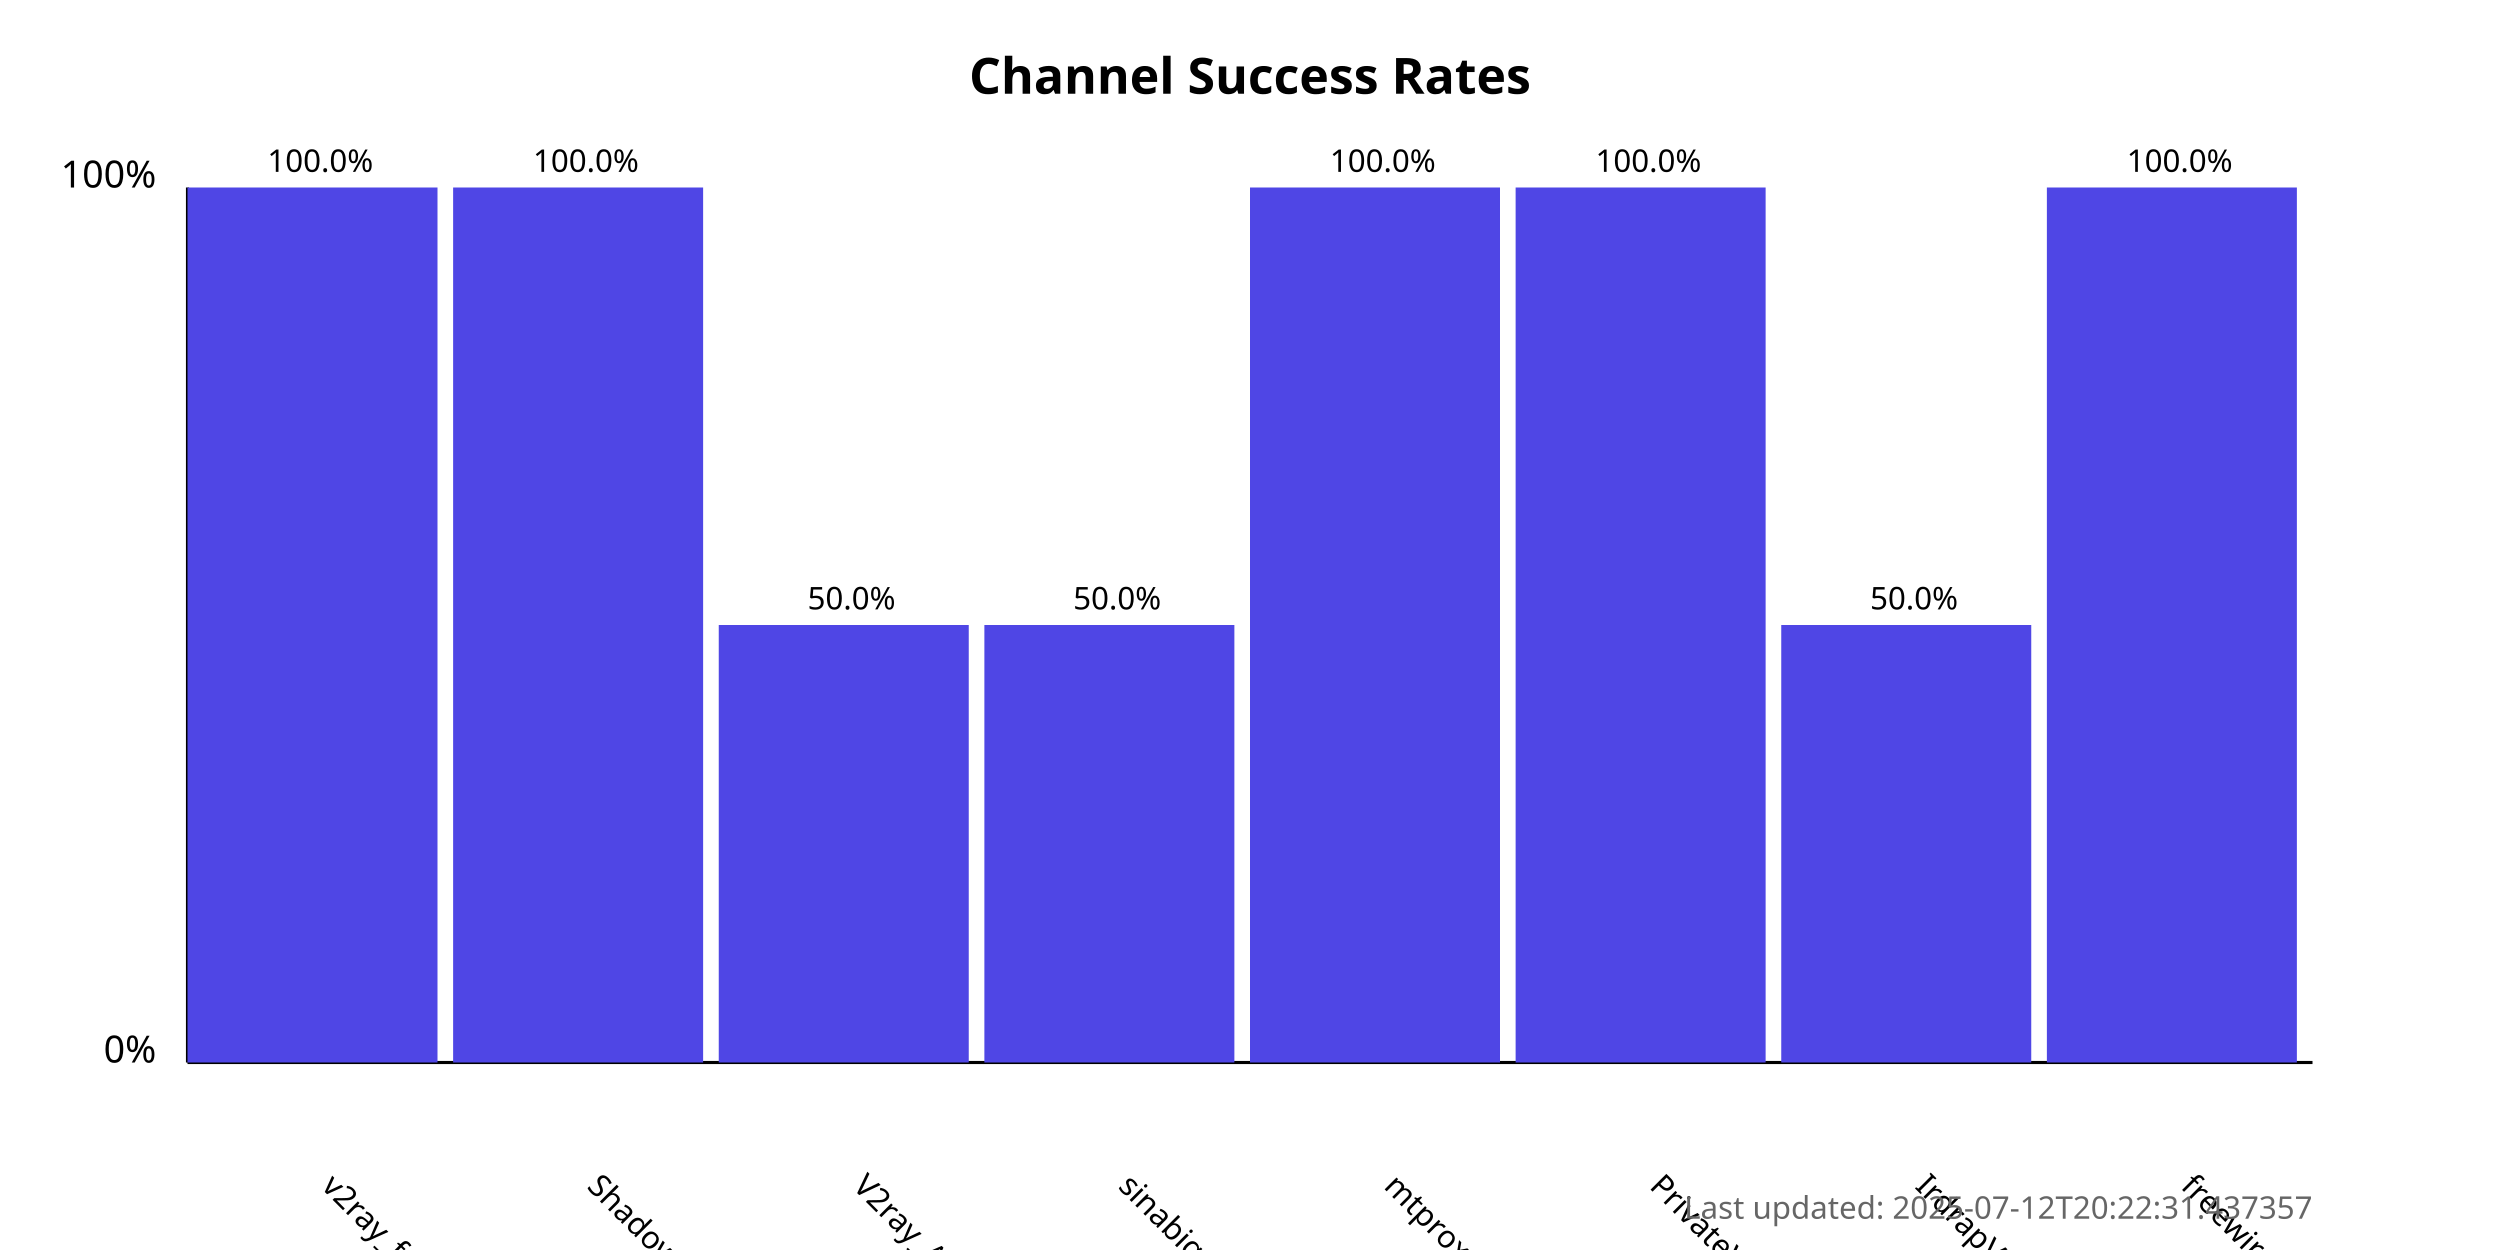
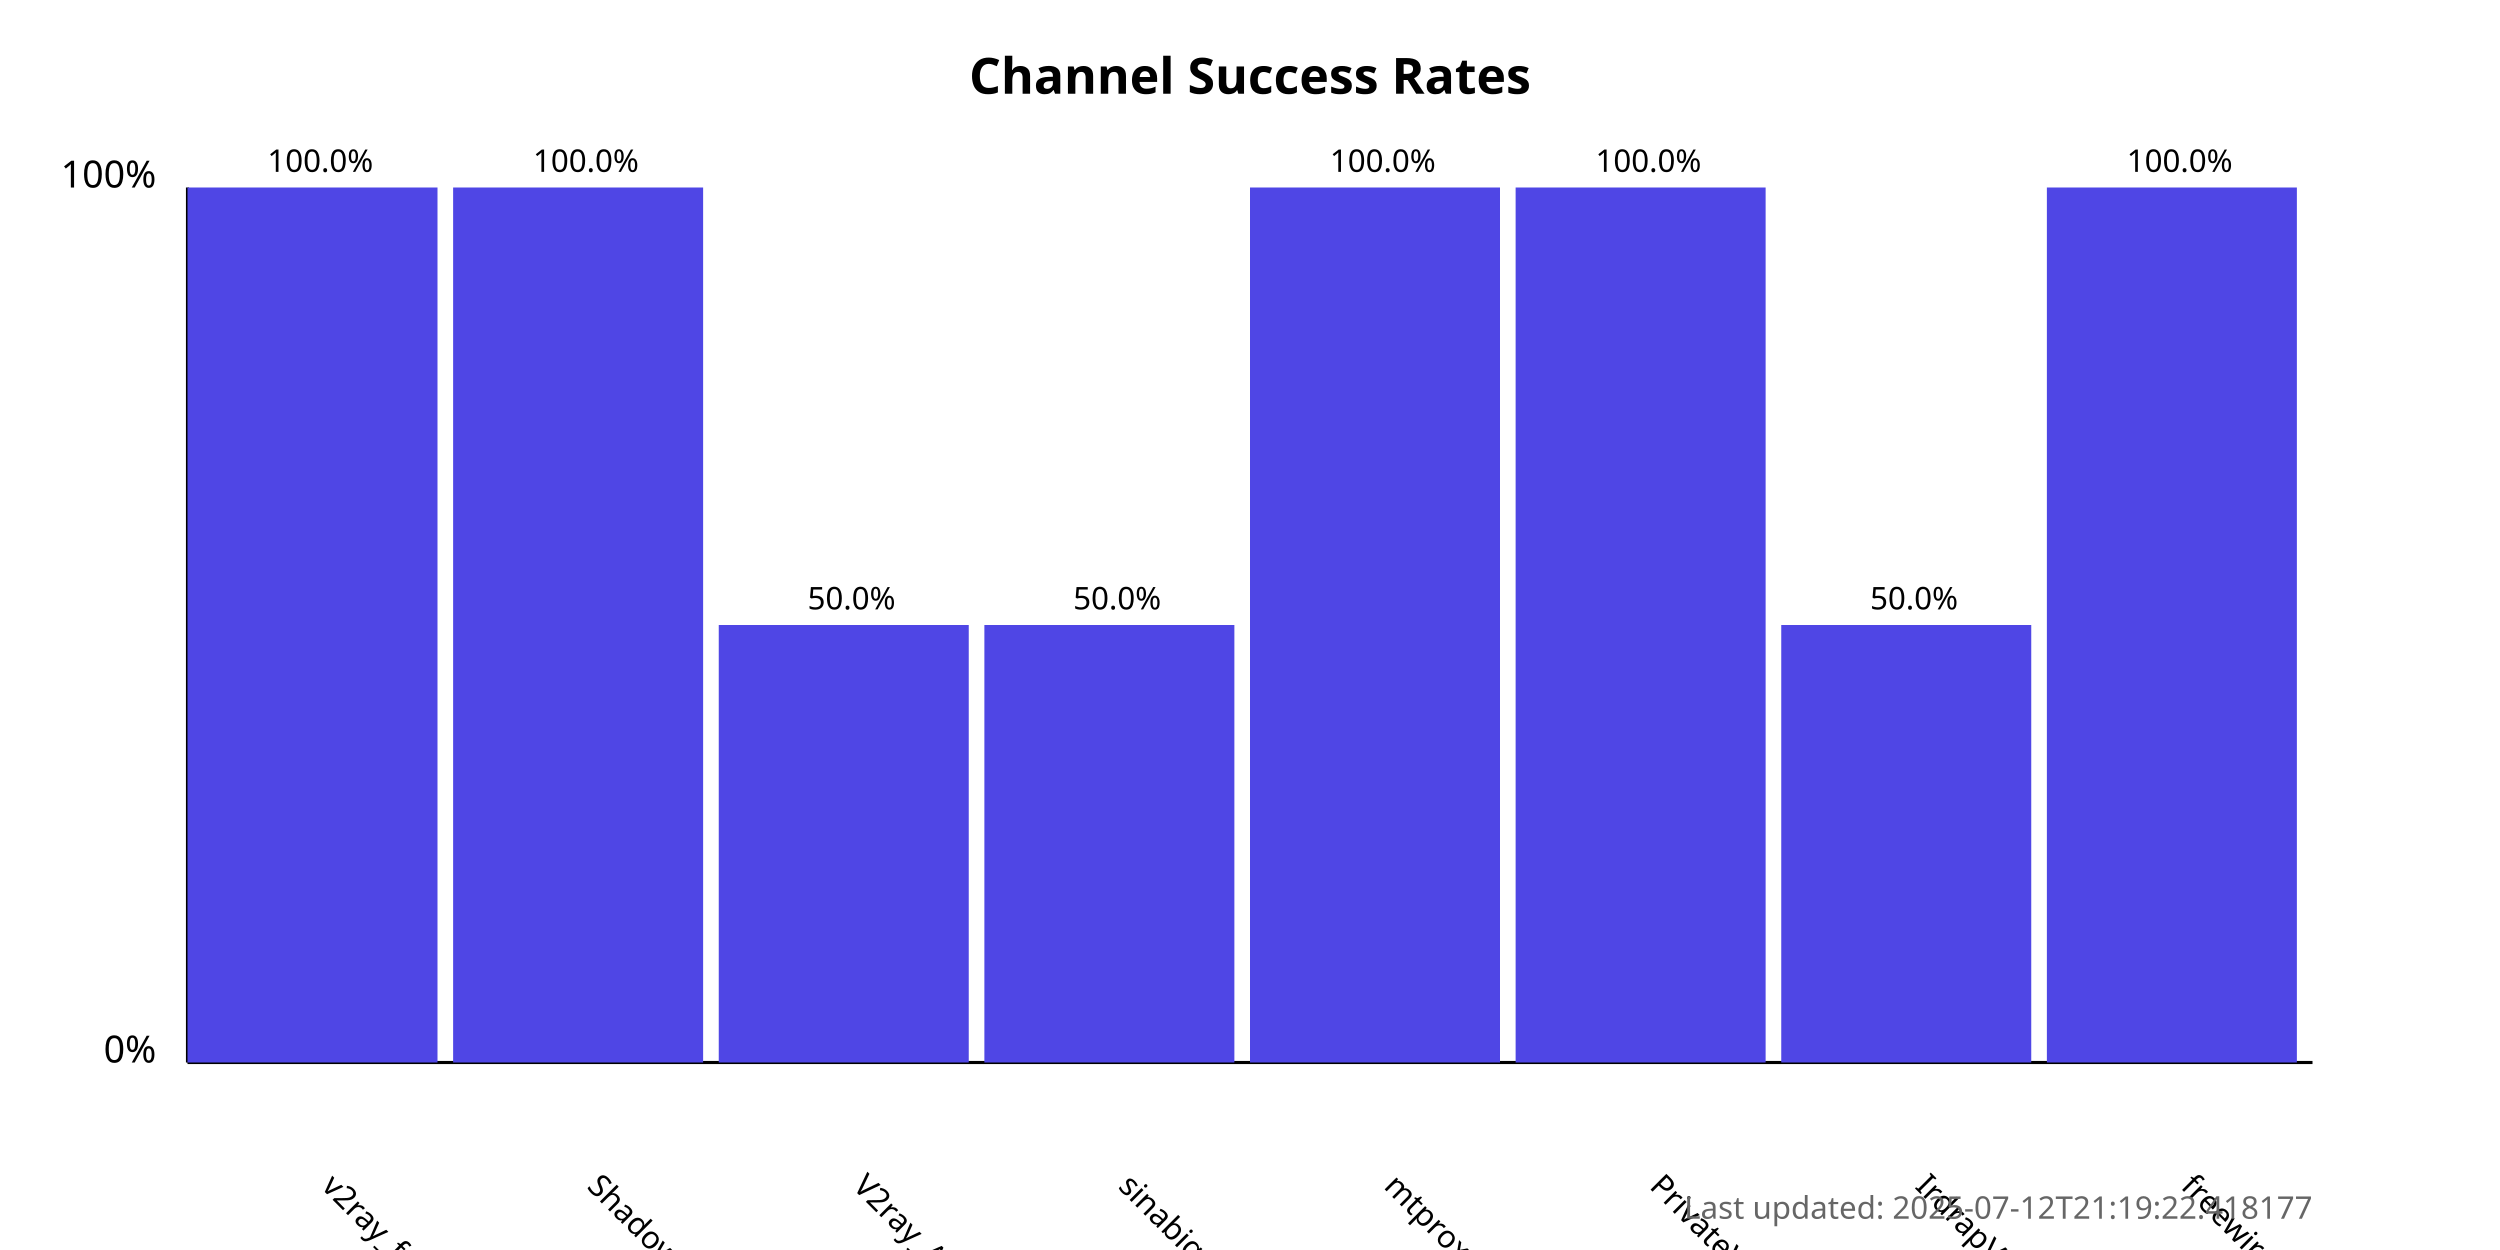
<svg xmlns="http://www.w3.org/2000/svg" width="800" height="400">
  <style>
            .chart-title { font: bold 16px sans-serif; }
            .axis-label { font: 12px sans-serif; }
            .tick-label { font: 10px sans-serif; }
            .bar { fill: #4f46e5; }
            .bar:hover { fill: #6366f1; }
            .timestamp { font: 10px sans-serif; fill: #666; }
        </style>
  <text x="400.0" y="30" text-anchor="middle" class="chart-title">
            Channel Success Rates
        </text>
  <line x1="60" y1="340" x2="60" y2="60" stroke="black" stroke-width="1" />
  <line x1="60" y1="340" x2="740" y2="340" stroke="black" stroke-width="1" />
  <text x="50" y="340" text-anchor="end" class="axis-label">0%</text>
  <text x="50" y="60" text-anchor="end" class="axis-label">100%</text>
  <g>
    <rect x="60" y="60.0" width="80.0" height="280.0" class="bar" />
    <text x="102.5" y="380" transform="rotate(45, 102.5, 380)" text-anchor="start" class="tick-label">
                v2ray_free_conf
            </text>
    <text x="102.5" y="55.0" text-anchor="middle" class="tick-label">
                100.0%
            </text>
  </g>
  <g>
    <rect x="145.0" y="60.0" width="80.0" height="280.0" class="bar" />
    <text x="187.5" y="380" transform="rotate(45, 187.5, 380)" text-anchor="start" class="tick-label">
                ShadowProxy66
            </text>
    <text x="187.5" y="55.0" text-anchor="middle" class="tick-label">
                100.0%
            </text>
  </g>
  <g>
    <rect x="230.0" y="200.0" width="80.0" height="140.0" class="bar" />
    <text x="272.5" y="380" transform="rotate(45, 272.5, 380)" text-anchor="start" class="tick-label">
                V2ray_Alpha
            </text>
    <text x="272.5" y="195.0" text-anchor="middle" class="tick-label">
                50.0%
            </text>
  </g>
  <g>
    <rect x="315.0" y="200.0" width="80.0" height="140.0" class="bar" />
    <text x="357.5" y="380" transform="rotate(45, 357.5, 380)" text-anchor="start" class="tick-label">
                sinabigo
            </text>
    <text x="357.5" y="195.0" text-anchor="middle" class="tick-label">
                50.0%
            </text>
  </g>
  <g>
    <rect x="400.0" y="60.0" width="80.0" height="280.0" class="bar" />
    <text x="442.5" y="380" transform="rotate(45, 442.5, 380)" text-anchor="start" class="tick-label">
                mtproxy_lists
            </text>
    <text x="442.5" y="55.0" text-anchor="middle" class="tick-label">
                100.0%
            </text>
  </g>
  <g>
    <rect x="485.0" y="60.0" width="80.0" height="280.0" class="bar" />
    <text x="527.5" y="380" transform="rotate(45, 527.5, 380)" text-anchor="start" class="tick-label">
                PrivateVPNs
            </text>
    <text x="527.5" y="55.0" text-anchor="middle" class="tick-label">
                100.0%
            </text>
  </g>
  <g>
    <rect x="570.0" y="200.0" width="80.0" height="140.0" class="bar" />
    <text x="612.5" y="380" transform="rotate(45, 612.5, 380)" text-anchor="start" class="tick-label">
                IrdrapVPNnews
            </text>
    <text x="612.5" y="195.0" text-anchor="middle" class="tick-label">
                50.0%
            </text>
  </g>
  <g>
    <rect x="655.0" y="60.0" width="80.0" height="280.0" class="bar" />
    <text x="697.5" y="380" transform="rotate(45, 697.5, 380)" text-anchor="start" class="tick-label">
                freewireguard
            </text>
    <text x="697.5" y="55.0" text-anchor="middle" class="tick-label">
                100.0%
            </text>
  </g>
  <text x="740" y="390" text-anchor="end" class="timestamp">
-             Last updated: 2025-07-12T20:22:31.437357
+             Last updated: 2025-07-12T21:19:22.418177
        </text>
</svg>
